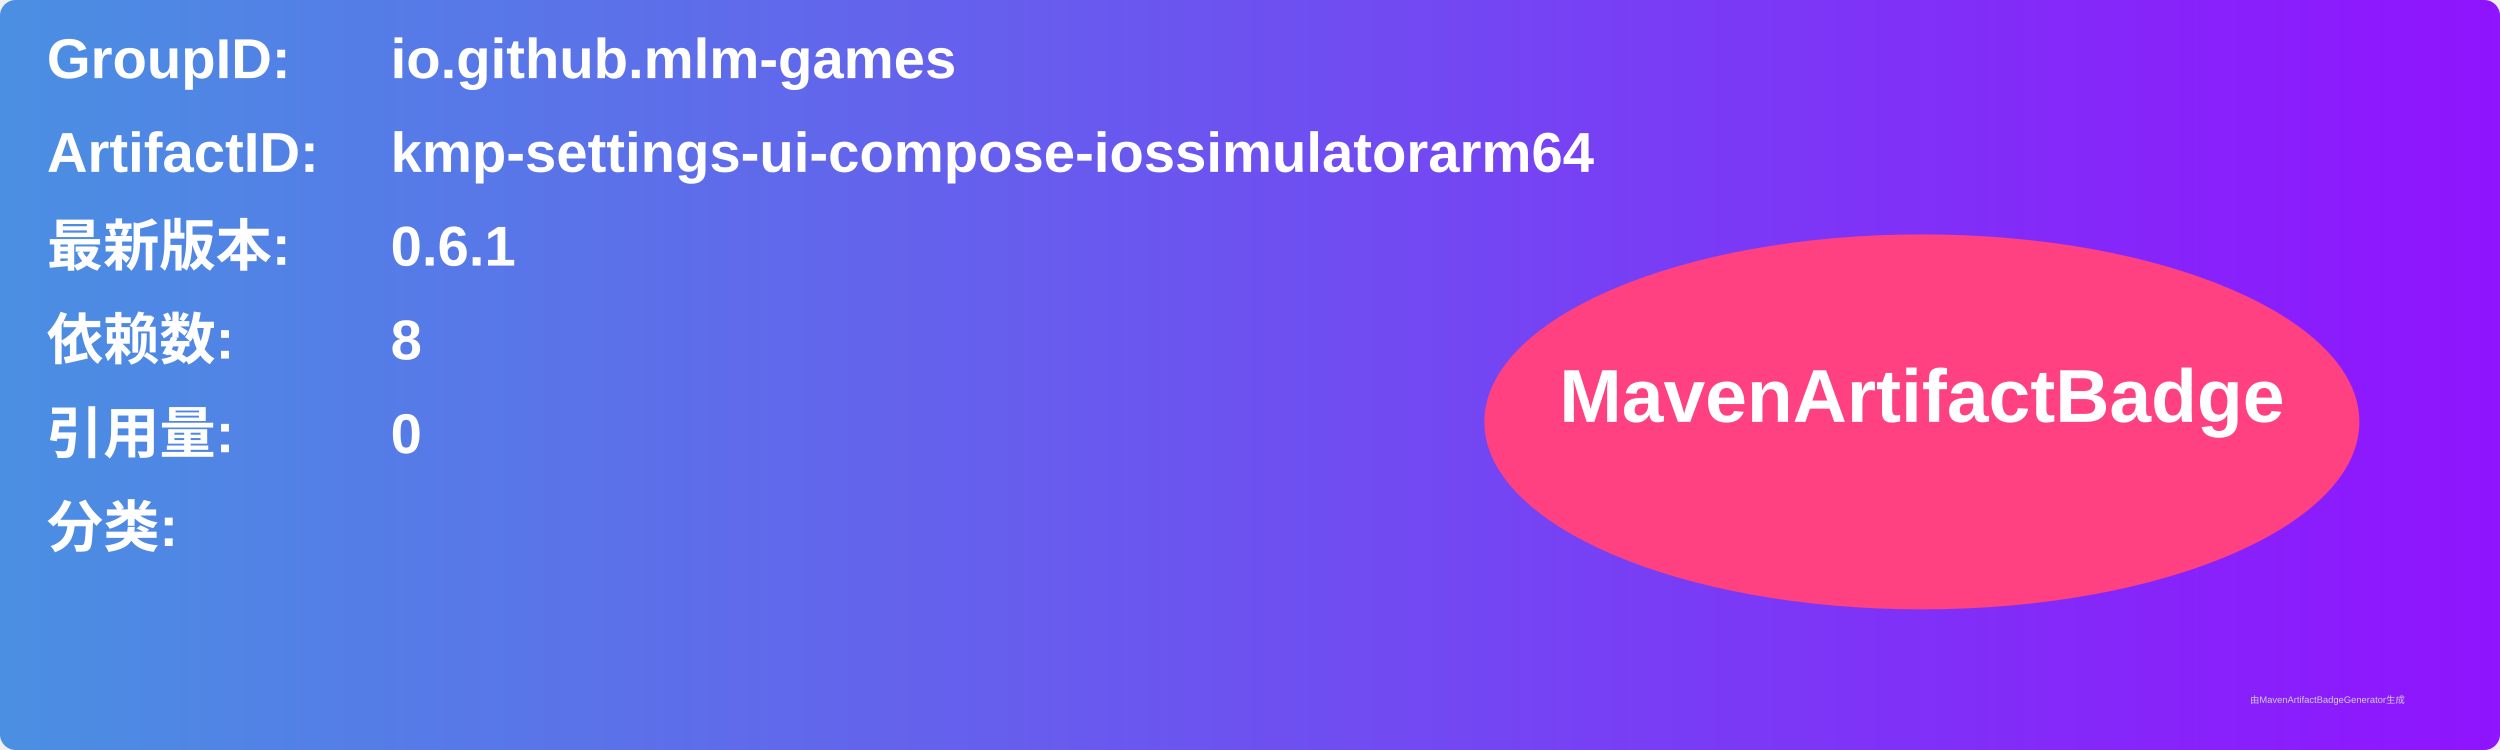
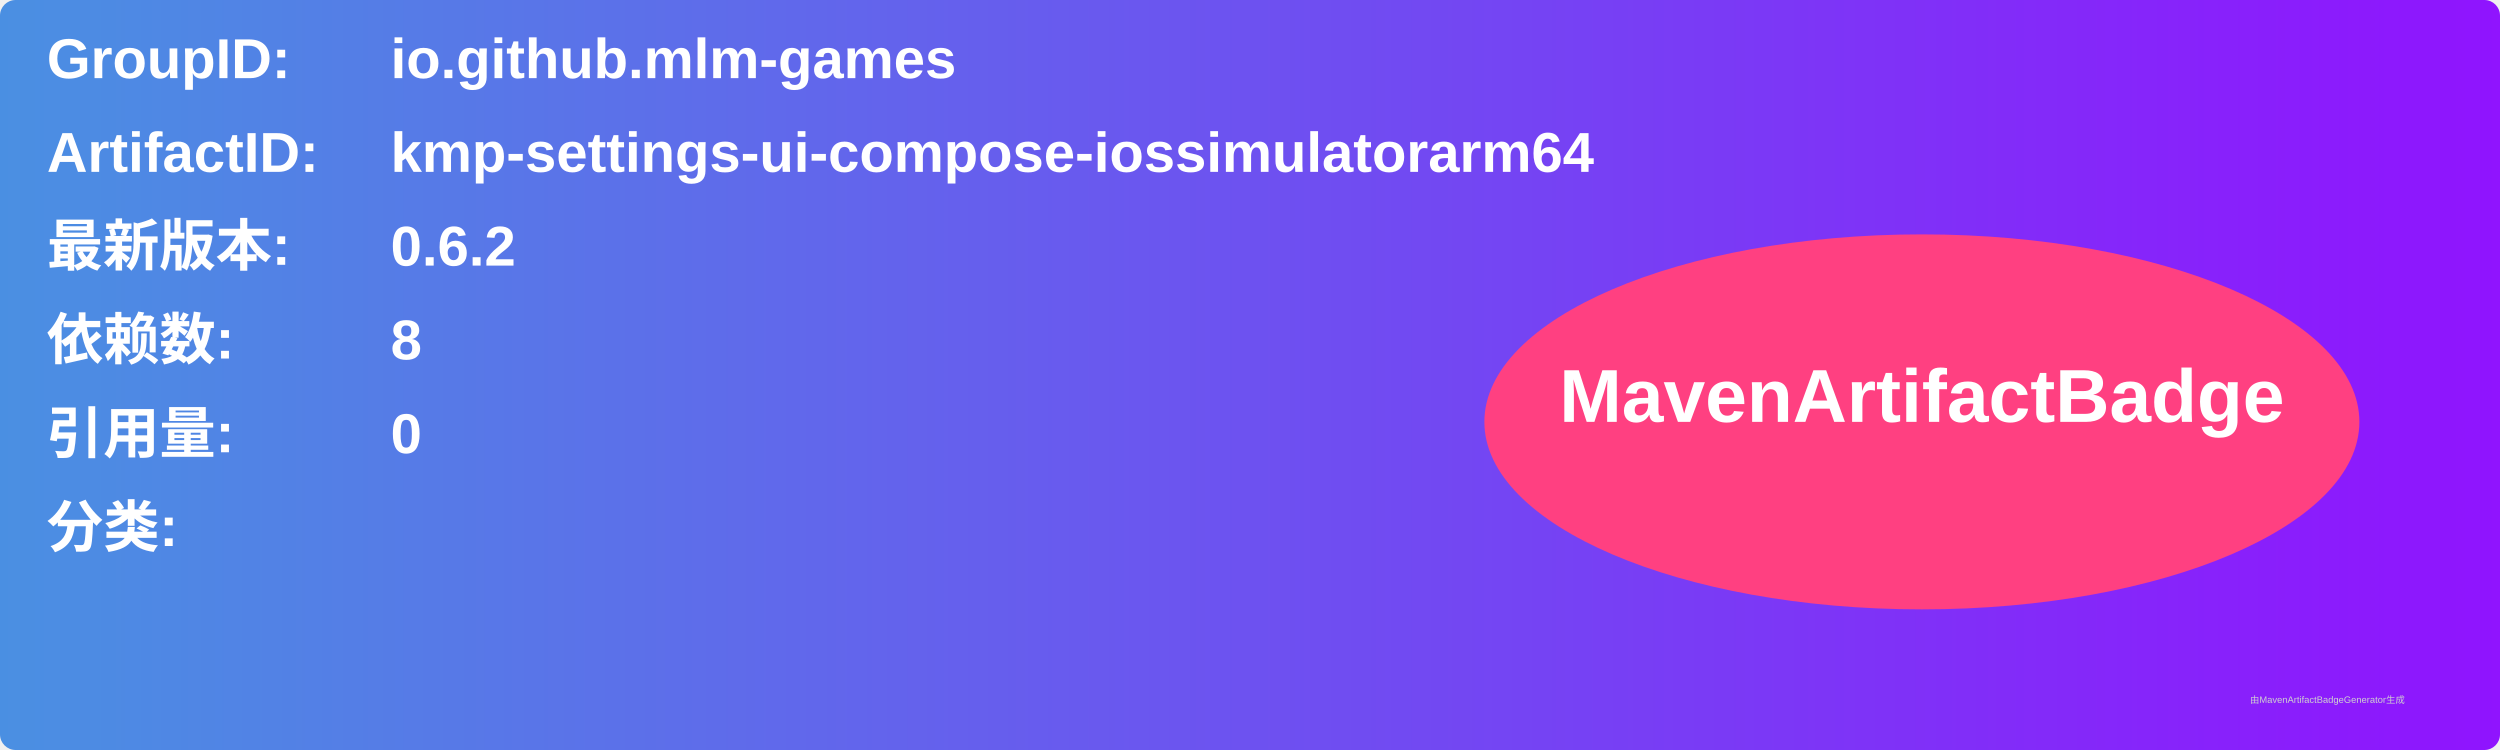
<svg xmlns="http://www.w3.org/2000/svg" width="800" height="240" viewBox="0 0 800 240">
  <linearGradient id="grad" x1="0%" y1="0%" x2="100%" y2="0%">
    <stop offset="0%" stop-color="#4a90e2" />
    <stop offset="100%" stop-color="#9013fe" />
  </linearGradient>
  <rect width="100%" height="100%" rx="5" ry="5" fill="url(#grad)" />
  <g transform="translate(15, 15)">
    <text x="0" y="10" font-family="Arial" font-size="18" fill="white" font-weight="bold" width="260">GroupID:</text>
    <text x="110" y="10" font-family="Arial" font-size="18" fill="white" font-weight="bold" width="460">io.github.mlm-games</text>
    <text x="0" y="40" font-family="Arial" font-size="18" fill="white" font-weight="bold" width="260">ArtifactID:</text>
    <text x="110" y="40" font-family="Arial" font-size="18" fill="white" font-weight="bold" width="460">kmp-settings-ui-compose-iossimulatorarm64</text>
    <text x="0" y="70" font-family="Arial" font-size="18" fill="white" font-weight="bold">最新版本:</text>
    <text x="110" y="70" font-family="Arial" font-size="18" fill="white" font-weight="bold">
-       <tspan font-weight="bold">0.6.1</tspan>
+       <tspan font-weight="bold">0.6.2</tspan>
    </text>
    <text x="0" y="100" font-family="Arial" font-size="18" fill="white" font-weight="bold">依赖数: </text>
    <text x="110" y="100" font-family="Arial" font-size="18" fill="white">
      <tspan font-weight="bold">8</tspan>
    </text>
    <text x="0" y="130" font-family="Arial" font-size="18" fill="white" font-weight="bold">引用量: </text>
    <text x="110" y="130" font-family="Arial" font-size="18" fill="white">
      <tspan font-weight="bold">0</tspan>
    </text>
    <text x="0" y="160" font-family="Arial" font-size="18" fill="white" font-weight="bold">分类:</text>
    <text x="10" y="190" font-family="Arial" font-size="10" fill="white">
      <tspan font-weight="bold" />
    </text>
    <ellipse cx="600" cy="120" rx="140" ry="60" fill="#ff4081" />
    <text x="600" y="120" text-anchor="middle" font-family="Arial" font-size="24" fill="white" font-weight="bold">MavenArtifactBadge</text>
  </g>
  <text x="720" y="225" font-family="Arial" font-size="3" fill="#d0d0d0">由MavenArtifactBadgeGenerator生成</text>
</svg>
